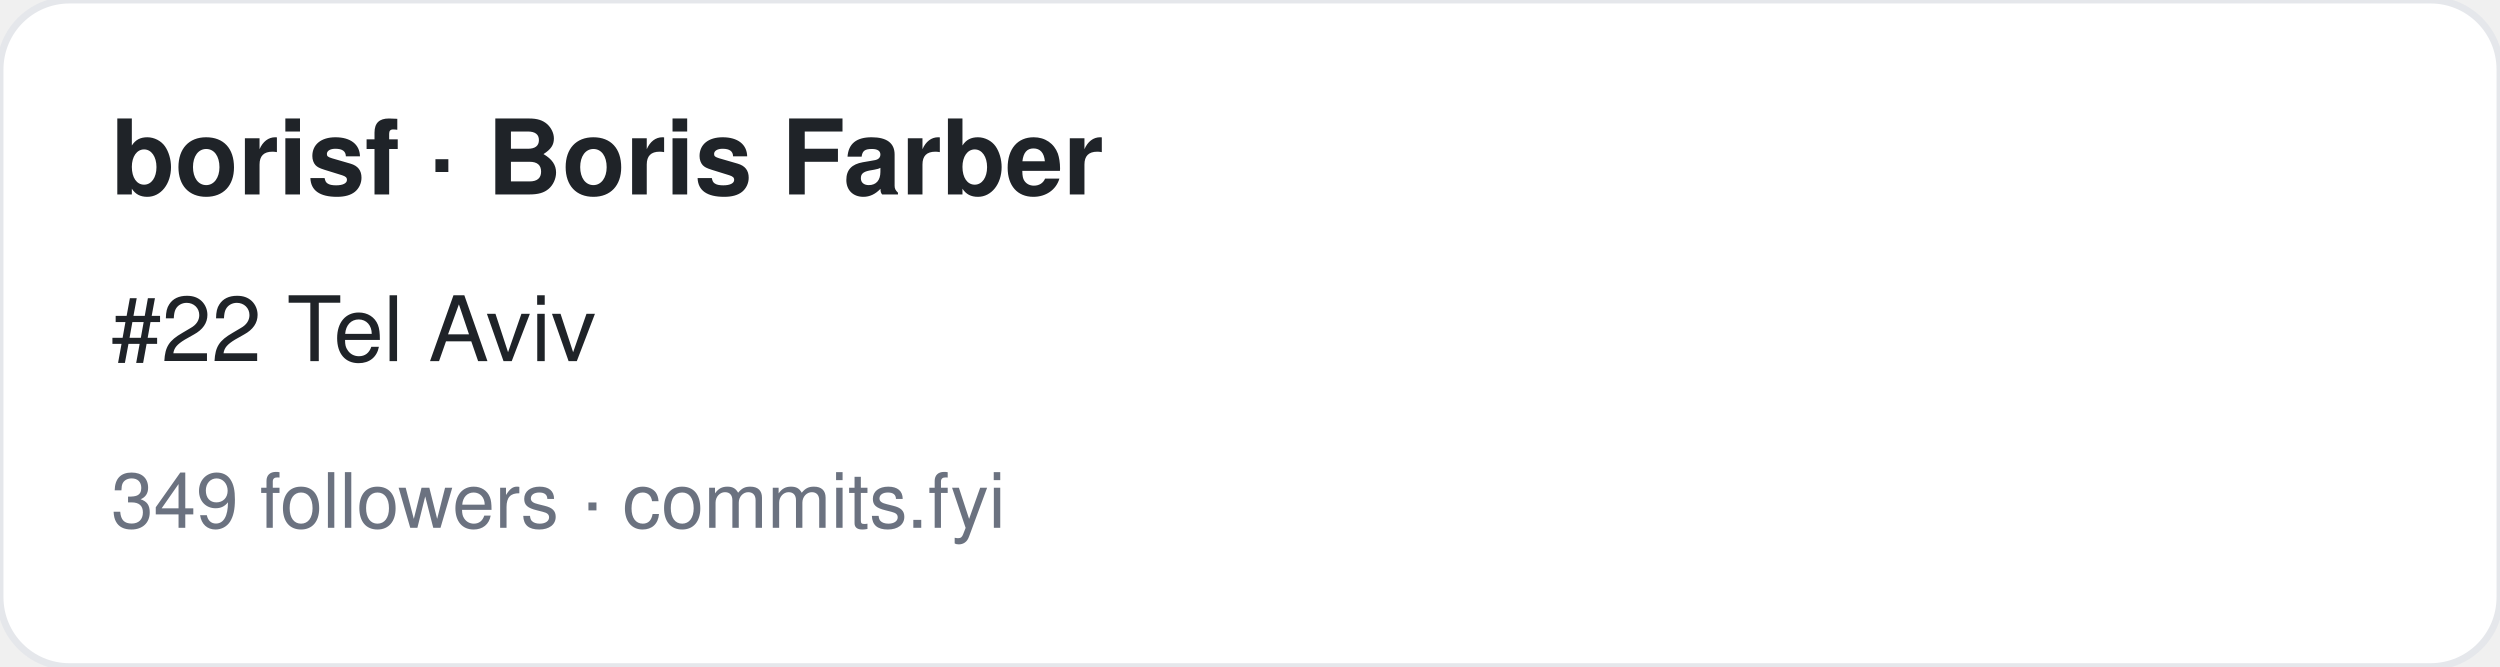
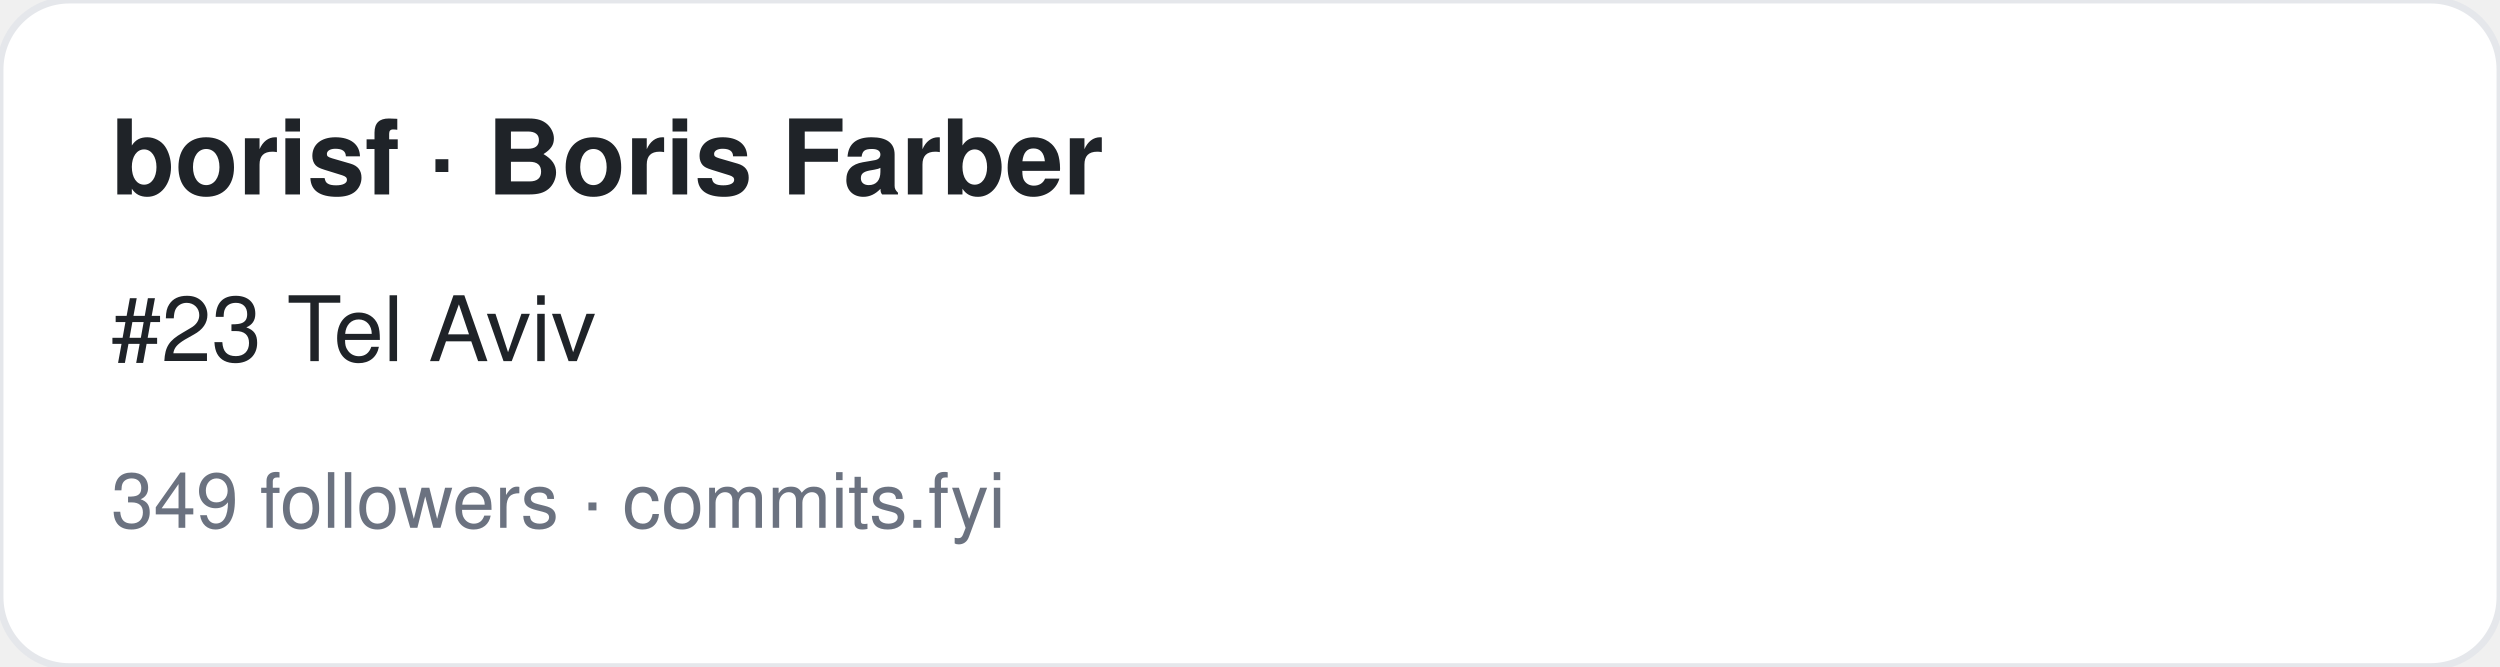
<svg xmlns="http://www.w3.org/2000/svg" width="360" height="96" viewBox="0 0 360 96" font-family="-apple-system,BlinkMacSystemFont,Segoe UI,Helvetica,Arial,sans-serif">
  <rect width="360" height="96" rx="10" fill="#ffffff" stroke="#e5e7eb" />
  <text x="16" y="28" font-size="15" font-weight="700" fill="#1f2328">borisf · Boris Farber</text>
-   <text x="16" y="52" font-size="13" fill="#1f2328">#22 Tel Aviv</text>
+   <text x="16" y="52" font-size="13" fill="#1f2328">#23 Tel Aviv</text>
  <text x="16" y="76" font-size="11" fill="#6b7280">349 followers · commits.fyi</text>
</svg>
